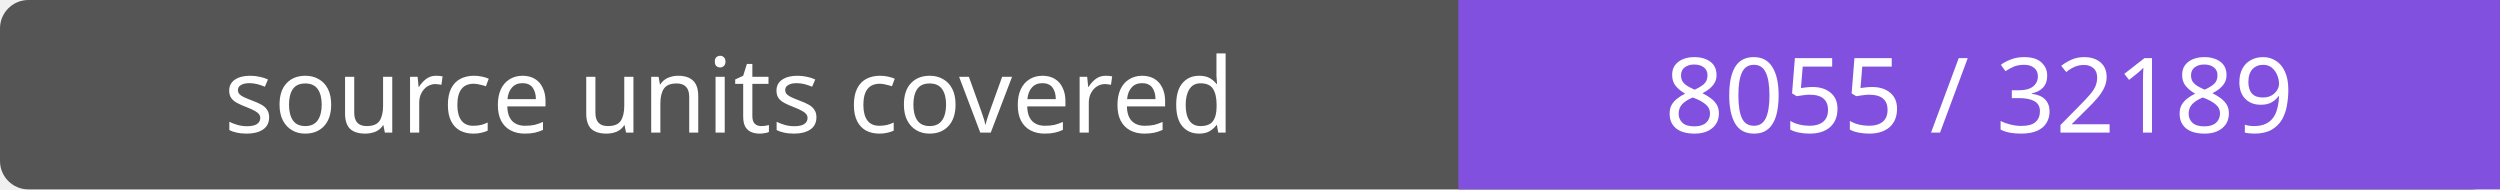
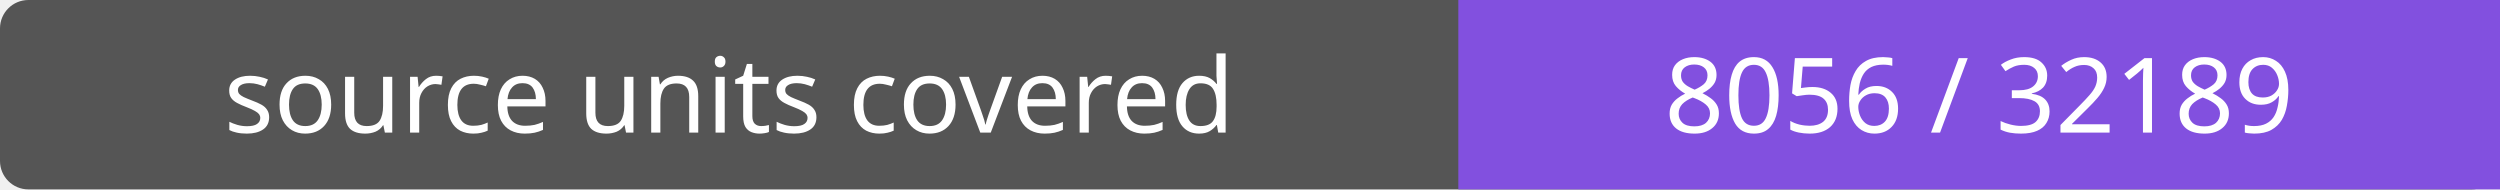
- <svg xmlns="http://www.w3.org/2000/svg" width="264" height="20" role="img" aria-label="source units covered: 8055 / 32189">
+ <svg xmlns="http://www.w3.org/2000/svg" width="264" height="20" role="img" aria-label="source units covered: 8056 / 32189">
  <rect width="264" height="20" rx="3" fill="#555" />
  <path fill="#8250df" d="M154 0h110v20H154z" />
  <g fill="#fff" text-anchor="middle" font-family="Verdana,sans-serif" font-size="11">
    <text x="77.0" y="14">source units covered</text>
-     <text x="209.0" y="14">8055 / 32189</text>
+     <text x="209.0" y="14">8056 / 32189</text>
  </g>
</svg>
